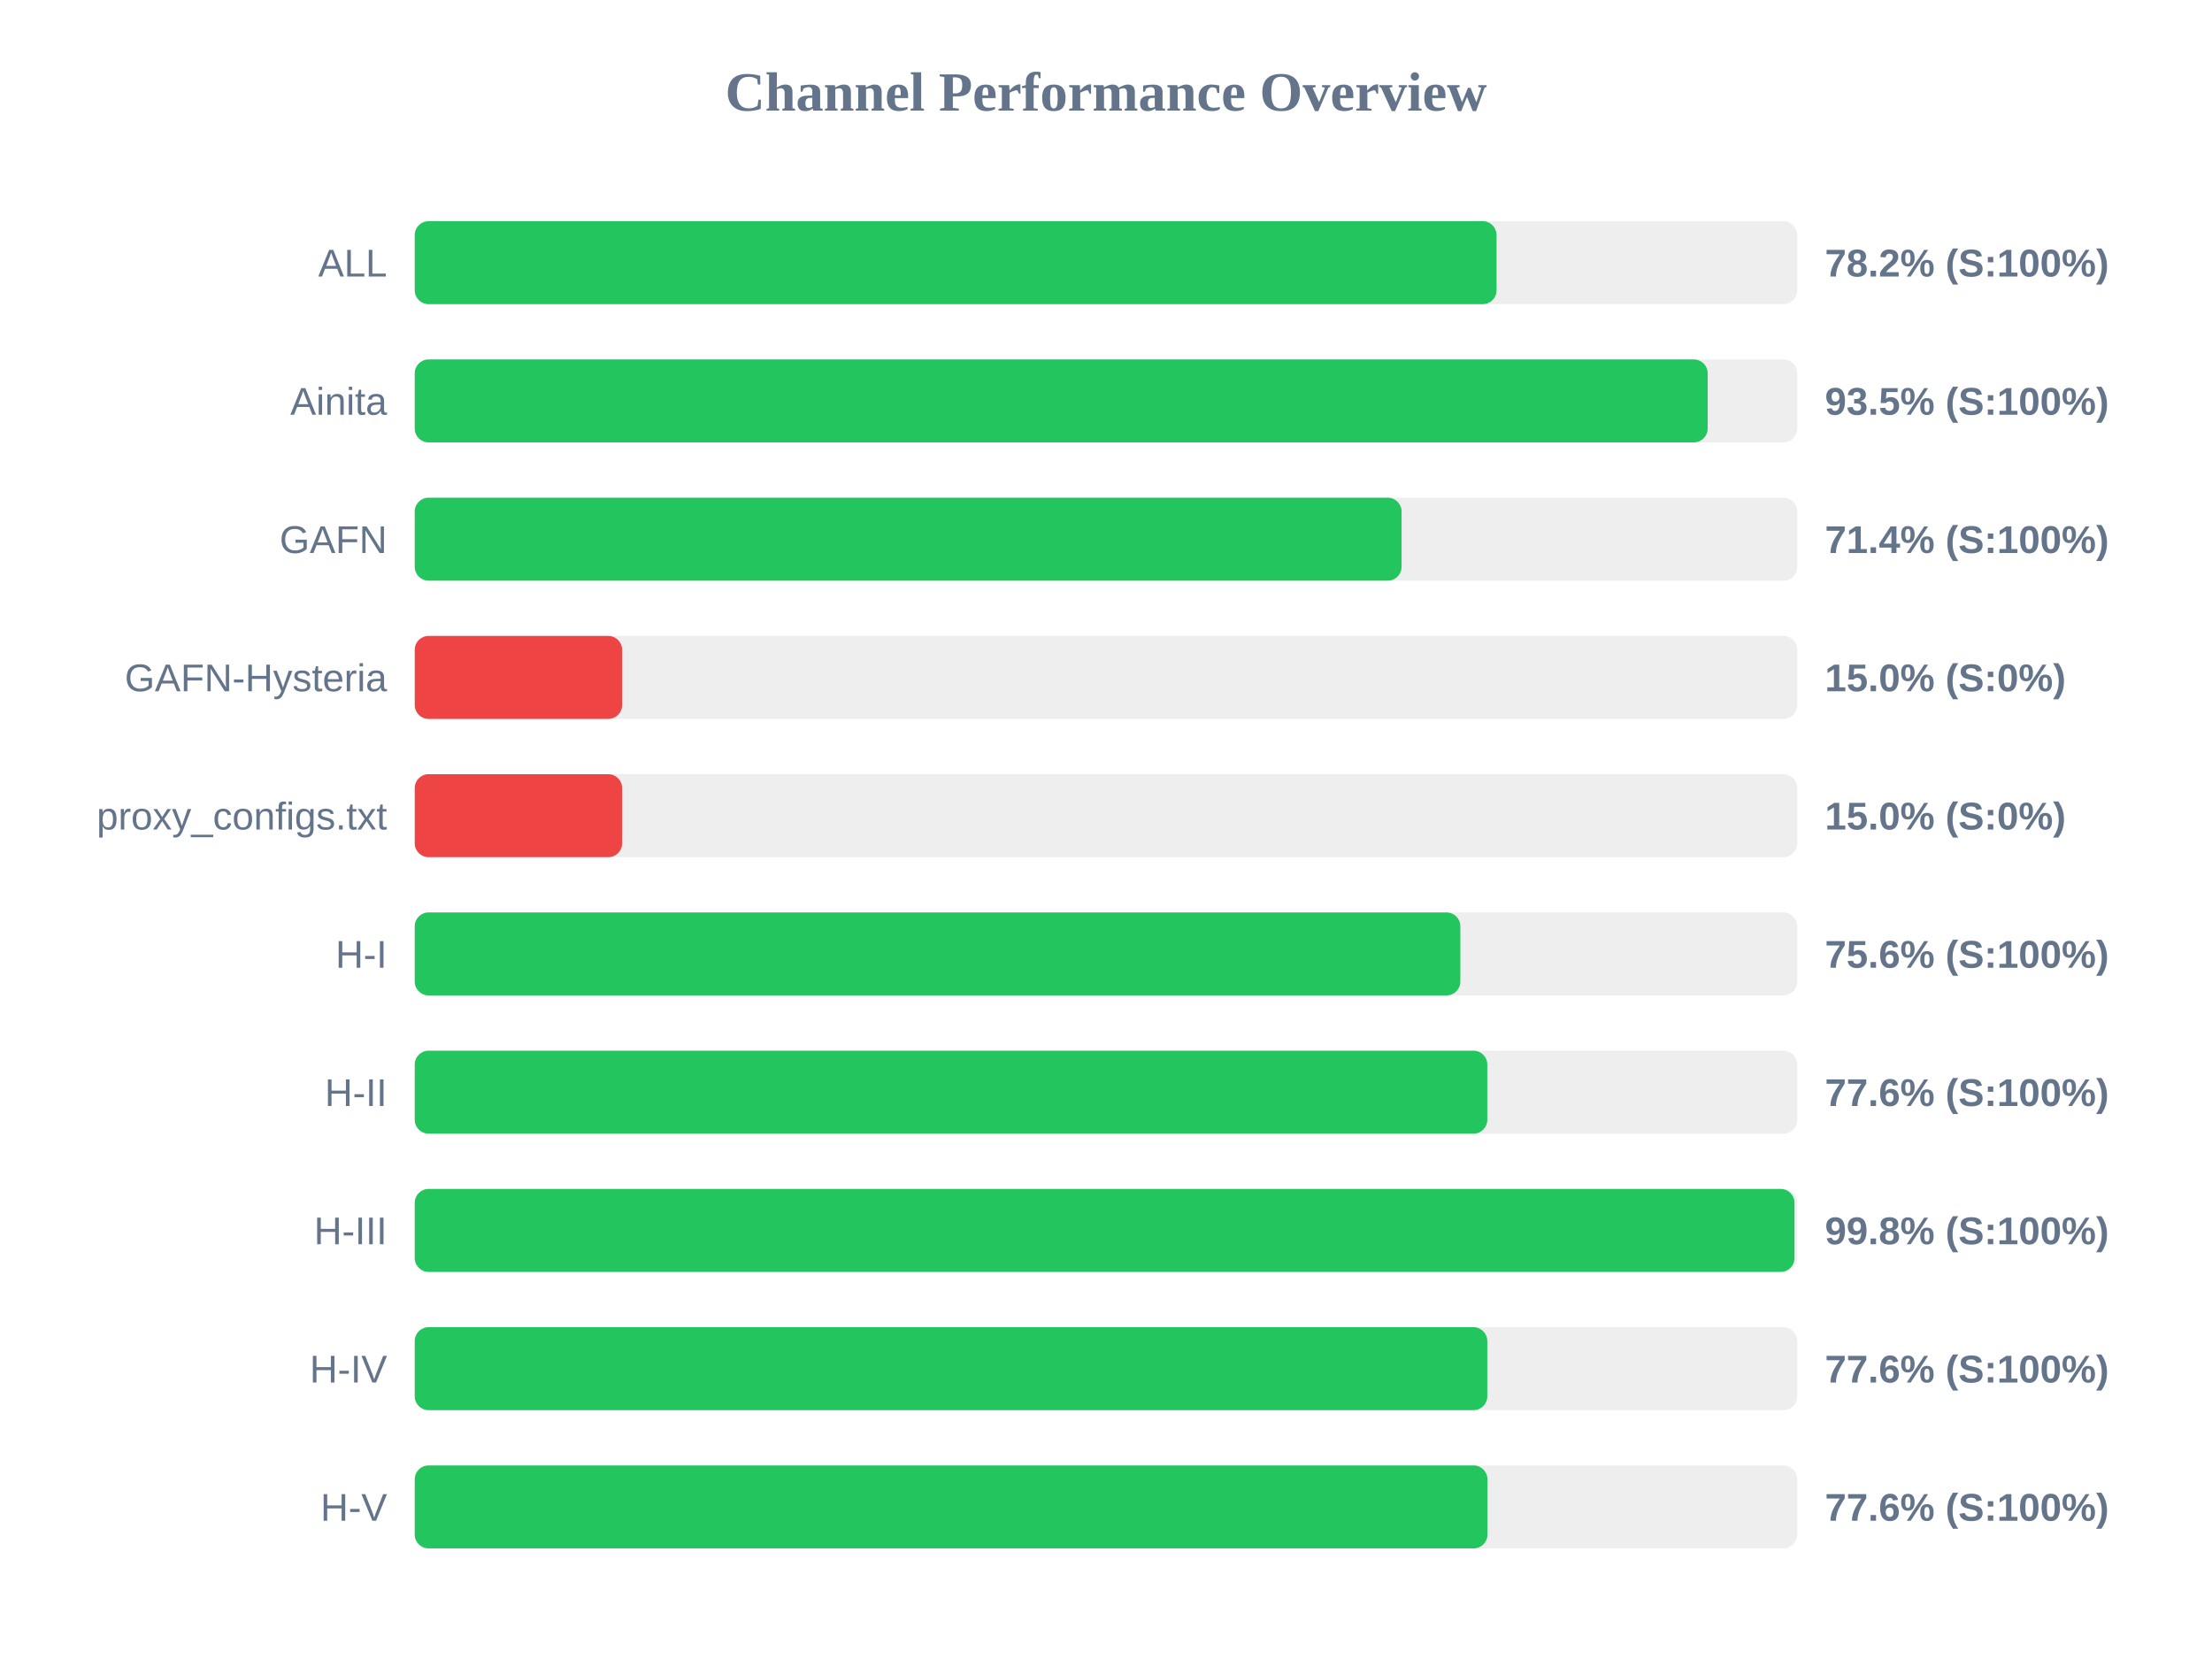
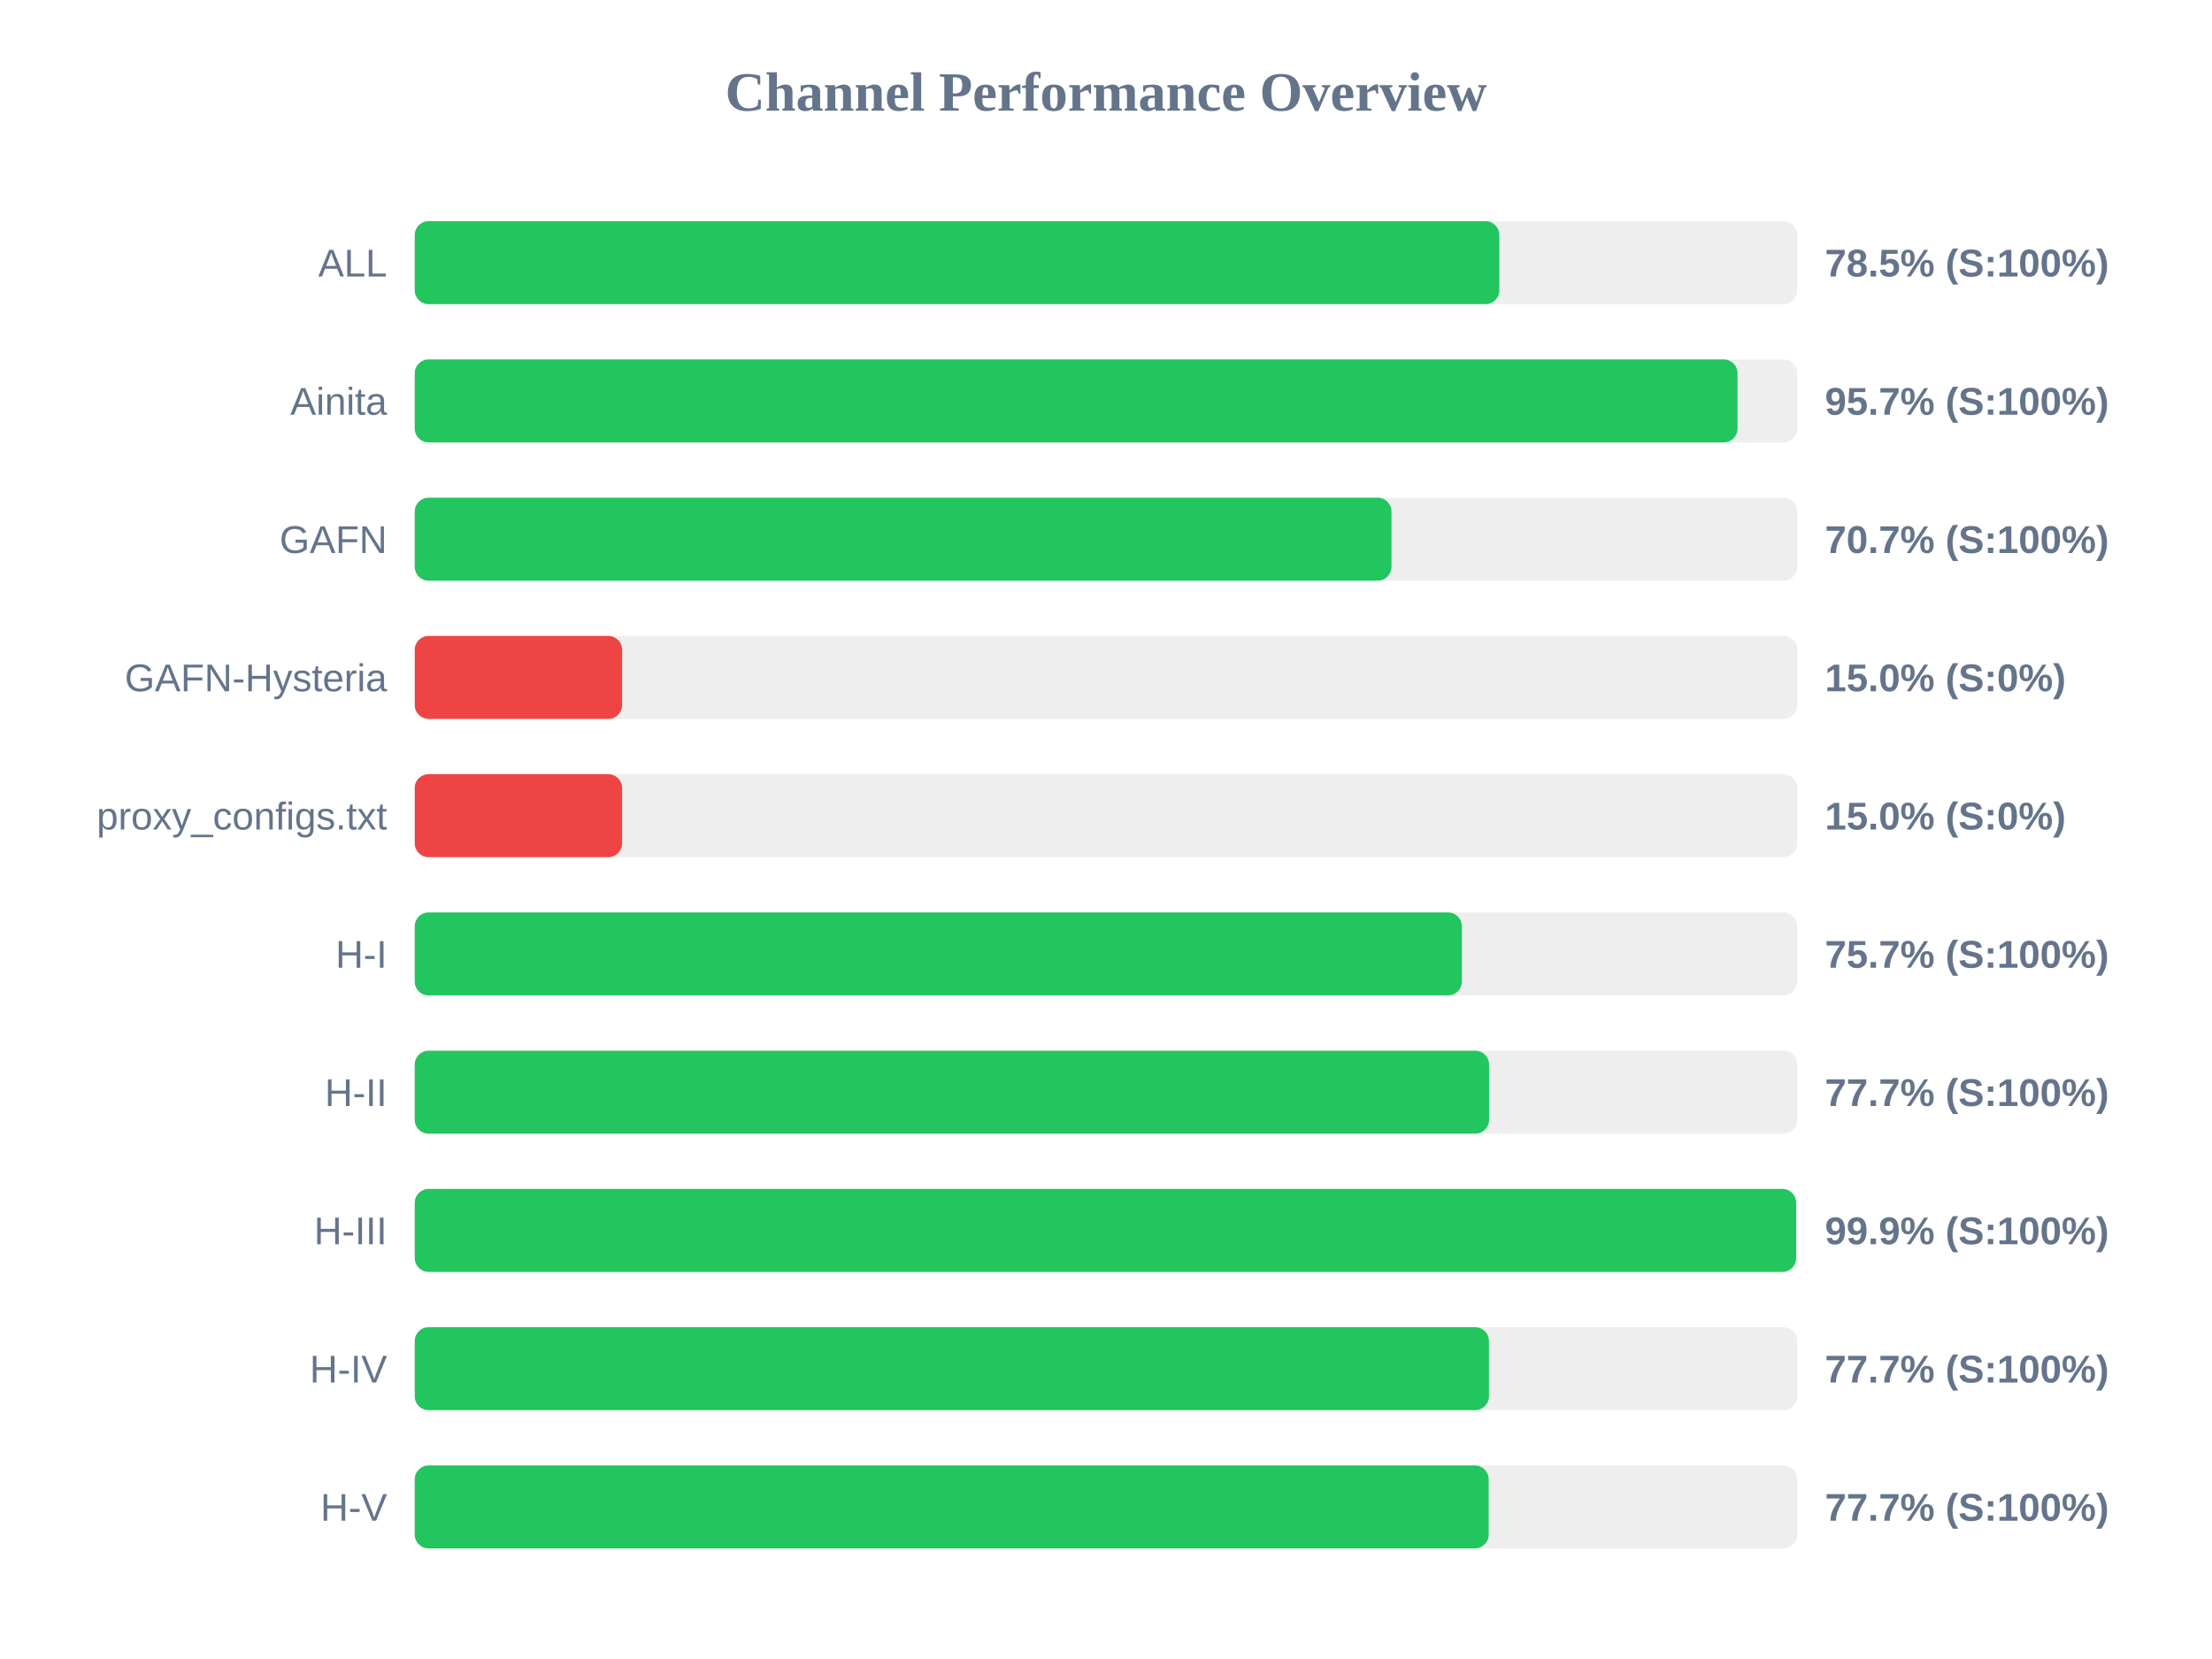
<svg xmlns="http://www.w3.org/2000/svg" width="800" height="600" version="1.1">
  <style>
        .row { font: 14px Arial; fill: #64748b; }
        .score { font: bold 14px Arial; fill: #64748b; }
    </style>
  <text x="400" y="40" text-anchor="middle" font-size="20px" font-weight="bold" fill="#64748b">Channel Performance Overview</text>
  <rect x="150" y="80" width="500" height="30" fill="#eee" rx="5" />
-   <rect x="150" y="80" width="391.25" height="30" fill="#22c55e" rx="5" />
+   <rect x="150" y="80" width="392.25" height="30" fill="#22c55e" rx="5" />
  <text x="140" y="100" text-anchor="end" class="row">ALL</text>
-   <text x="660" y="100" text-anchor="start" class="score">78.2% (S:100%)</text>
+   <text x="660" y="100" text-anchor="start" class="score">78.5% (S:100%)</text>
  <rect x="150" y="130" width="500" height="30" fill="#eee" rx="5" />
-   <rect x="150" y="130" width="467.6" height="30" fill="#22c55e" rx="5" />
+   <rect x="150" y="130" width="478.4" height="30" fill="#22c55e" rx="5" />
  <text x="140" y="150" text-anchor="end" class="row">Ainita</text>
-   <text x="660" y="150" text-anchor="start" class="score">93.5% (S:100%)</text>
+   <text x="660" y="150" text-anchor="start" class="score">95.7% (S:100%)</text>
  <rect x="150" y="180" width="500" height="30" fill="#eee" rx="5" />
-   <rect x="150" y="180" width="356.9" height="30" fill="#22c55e" rx="5" />
+   <rect x="150" y="180" width="353.25" height="30" fill="#22c55e" rx="5" />
  <text x="140" y="200" text-anchor="end" class="row">GAFN</text>
-   <text x="660" y="200" text-anchor="start" class="score">71.4% (S:100%)</text>
+   <text x="660" y="200" text-anchor="start" class="score">70.7% (S:100%)</text>
  <rect x="150" y="230" width="500" height="30" fill="#eee" rx="5" />
  <rect x="150" y="230" width="75.0" height="30" fill="#ef4444" rx="5" />
  <text x="140" y="250" text-anchor="end" class="row">GAFN-Hysteria</text>
  <text x="660" y="250" text-anchor="start" class="score">15.0% (S:0%)</text>
  <rect x="150" y="280" width="500" height="30" fill="#eee" rx="5" />
  <rect x="150" y="280" width="75.0" height="30" fill="#ef4444" rx="5" />
  <text x="140" y="300" text-anchor="end" class="row">proxy_configs.txt</text>
  <text x="660" y="300" text-anchor="start" class="score">15.0% (S:0%)</text>
  <rect x="150" y="330" width="500" height="30" fill="#eee" rx="5" />
-   <rect x="150" y="330" width="378.15" height="30" fill="#22c55e" rx="5" />
+   <rect x="150" y="330" width="378.7" height="30" fill="#22c55e" rx="5" />
  <text x="140" y="350" text-anchor="end" class="row">H-I</text>
-   <text x="660" y="350" text-anchor="start" class="score">75.6% (S:100%)</text>
+   <text x="660" y="350" text-anchor="start" class="score">75.7% (S:100%)</text>
  <rect x="150" y="380" width="500" height="30" fill="#eee" rx="5" />
-   <rect x="150" y="380" width="387.9" height="30" fill="#22c55e" rx="5" />
+   <rect x="150" y="380" width="388.55" height="30" fill="#22c55e" rx="5" />
  <text x="140" y="400" text-anchor="end" class="row">H-II</text>
-   <text x="660" y="400" text-anchor="start" class="score">77.6% (S:100%)</text>
+   <text x="660" y="400" text-anchor="start" class="score">77.7% (S:100%)</text>
  <rect x="150" y="430" width="500" height="30" fill="#eee" rx="5" />
-   <rect x="150" y="430" width="499.0" height="30" fill="#22c55e" rx="5" />
+   <rect x="150" y="430" width="499.6" height="30" fill="#22c55e" rx="5" />
  <text x="140" y="450" text-anchor="end" class="row">H-III</text>
-   <text x="660" y="450" text-anchor="start" class="score">99.8% (S:100%)</text>
+   <text x="660" y="450" text-anchor="start" class="score">99.9% (S:100%)</text>
  <rect x="150" y="480" width="500" height="30" fill="#eee" rx="5" />
-   <rect x="150" y="480" width="387.9" height="30" fill="#22c55e" rx="5" />
+   <rect x="150" y="480" width="388.5" height="30" fill="#22c55e" rx="5" />
  <text x="140" y="500" text-anchor="end" class="row">H-IV</text>
-   <text x="660" y="500" text-anchor="start" class="score">77.6% (S:100%)</text>
+   <text x="660" y="500" text-anchor="start" class="score">77.7% (S:100%)</text>
  <rect x="150" y="530" width="500" height="30" fill="#eee" rx="5" />
-   <rect x="150" y="530" width="387.95" height="30" fill="#22c55e" rx="5" />
+   <rect x="150" y="530" width="388.4" height="30" fill="#22c55e" rx="5" />
  <text x="140" y="550" text-anchor="end" class="row">H-V</text>
-   <text x="660" y="550" text-anchor="start" class="score">77.6% (S:100%)</text>
+   <text x="660" y="550" text-anchor="start" class="score">77.7% (S:100%)</text>
</svg>
